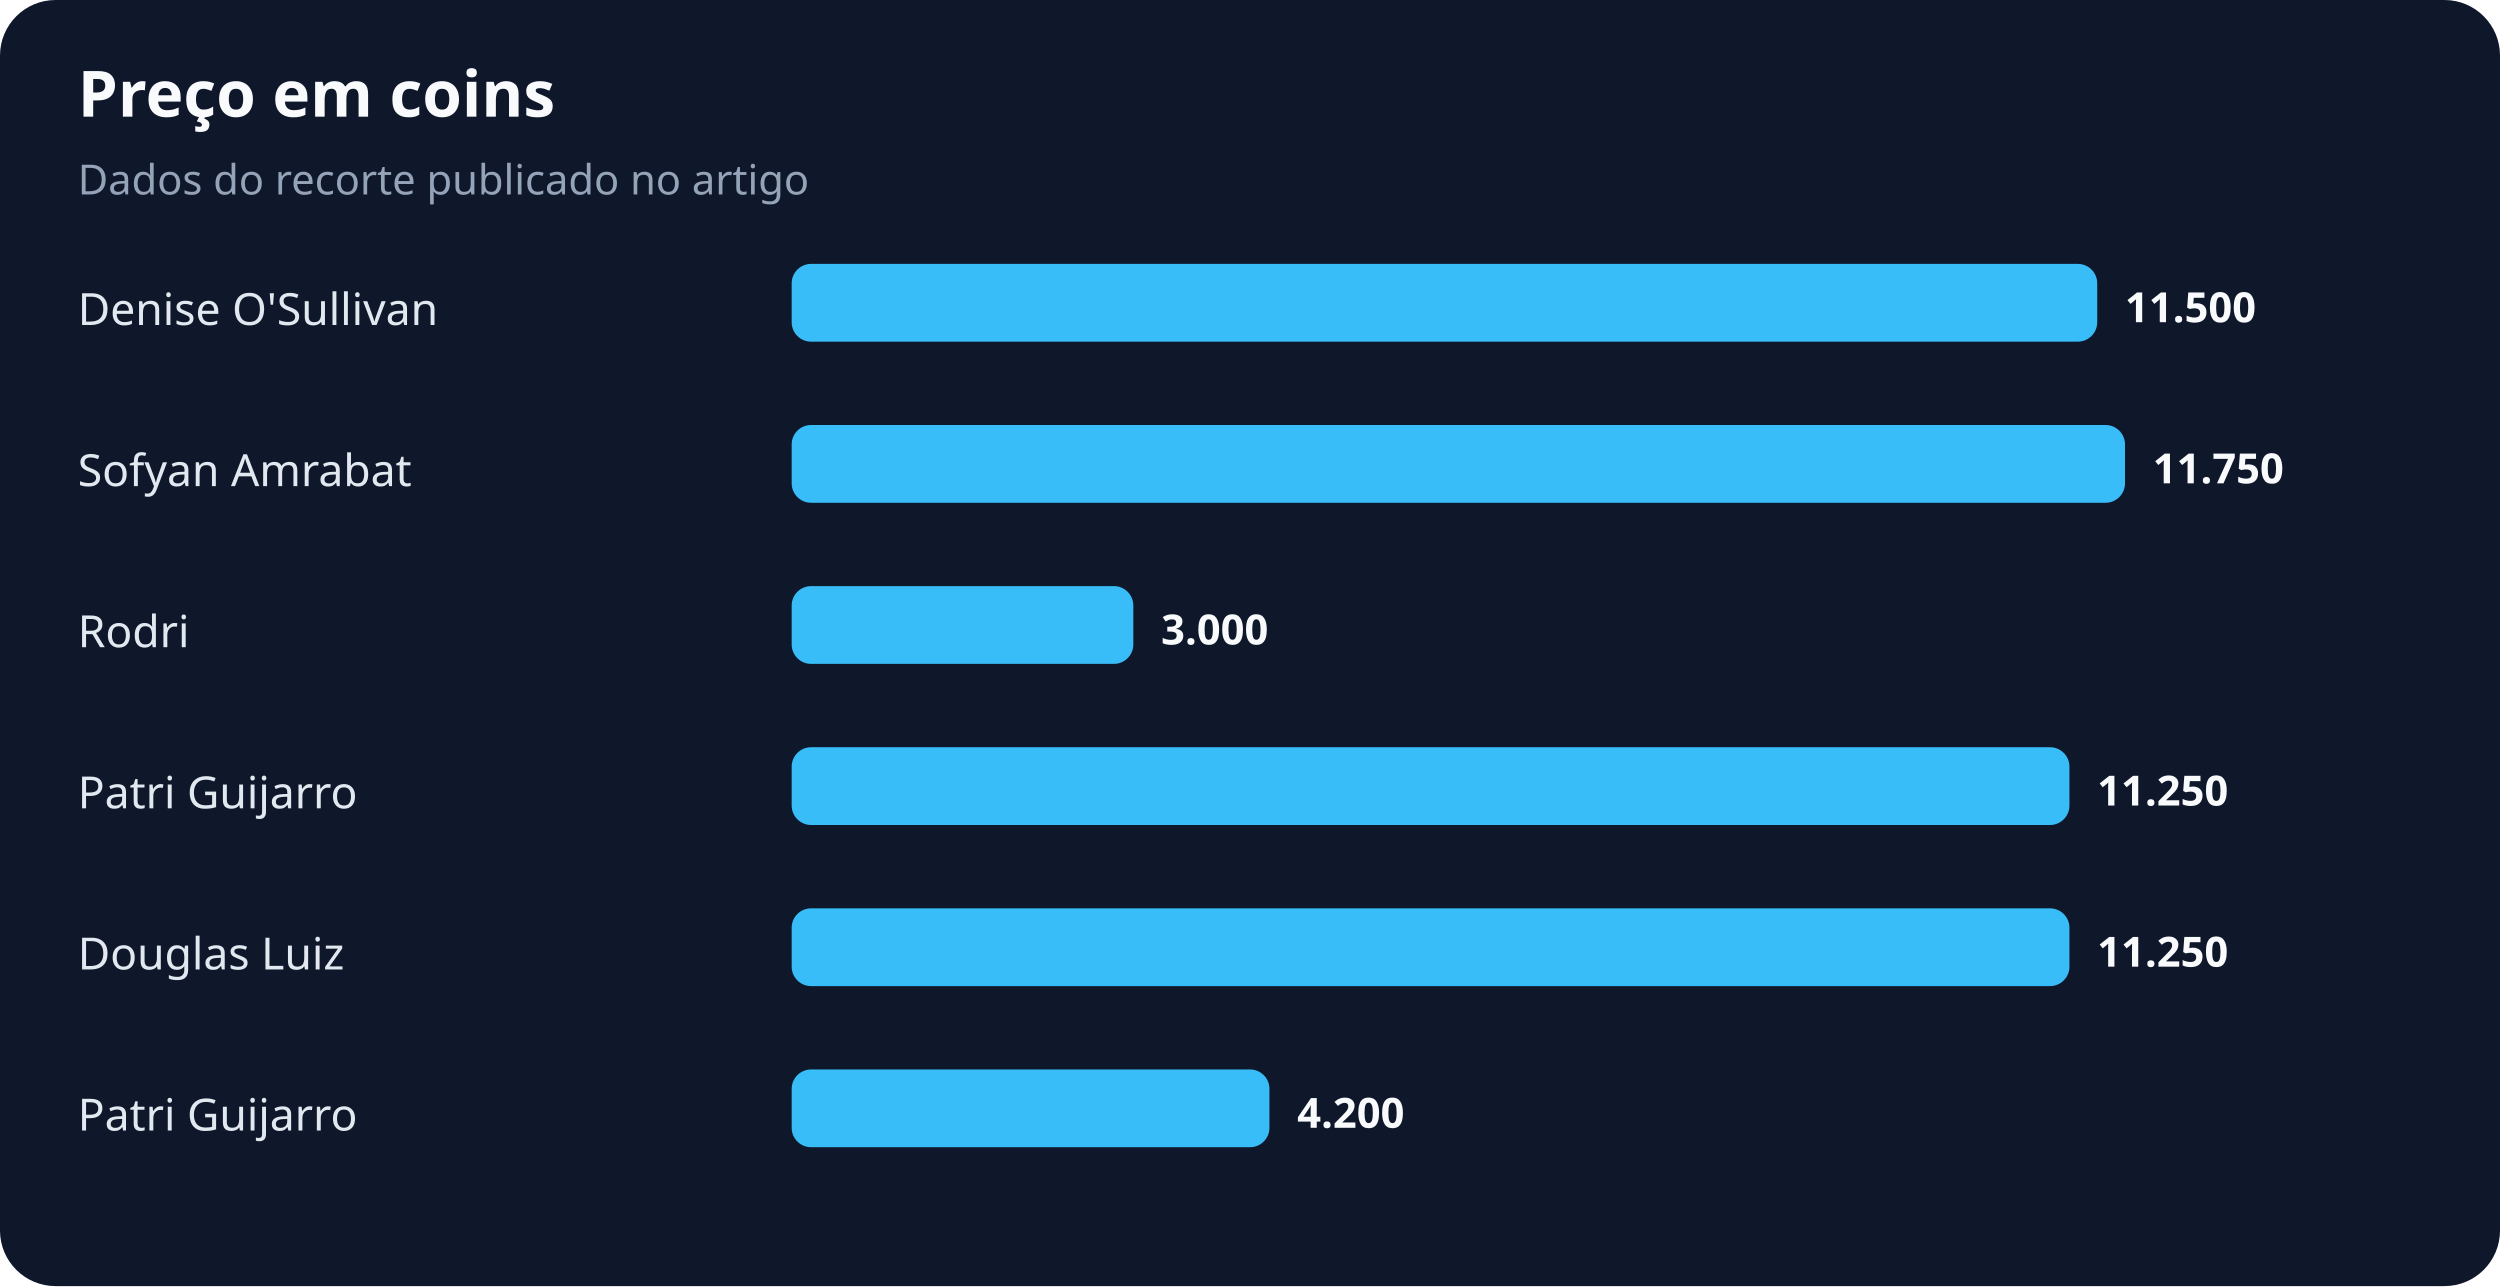
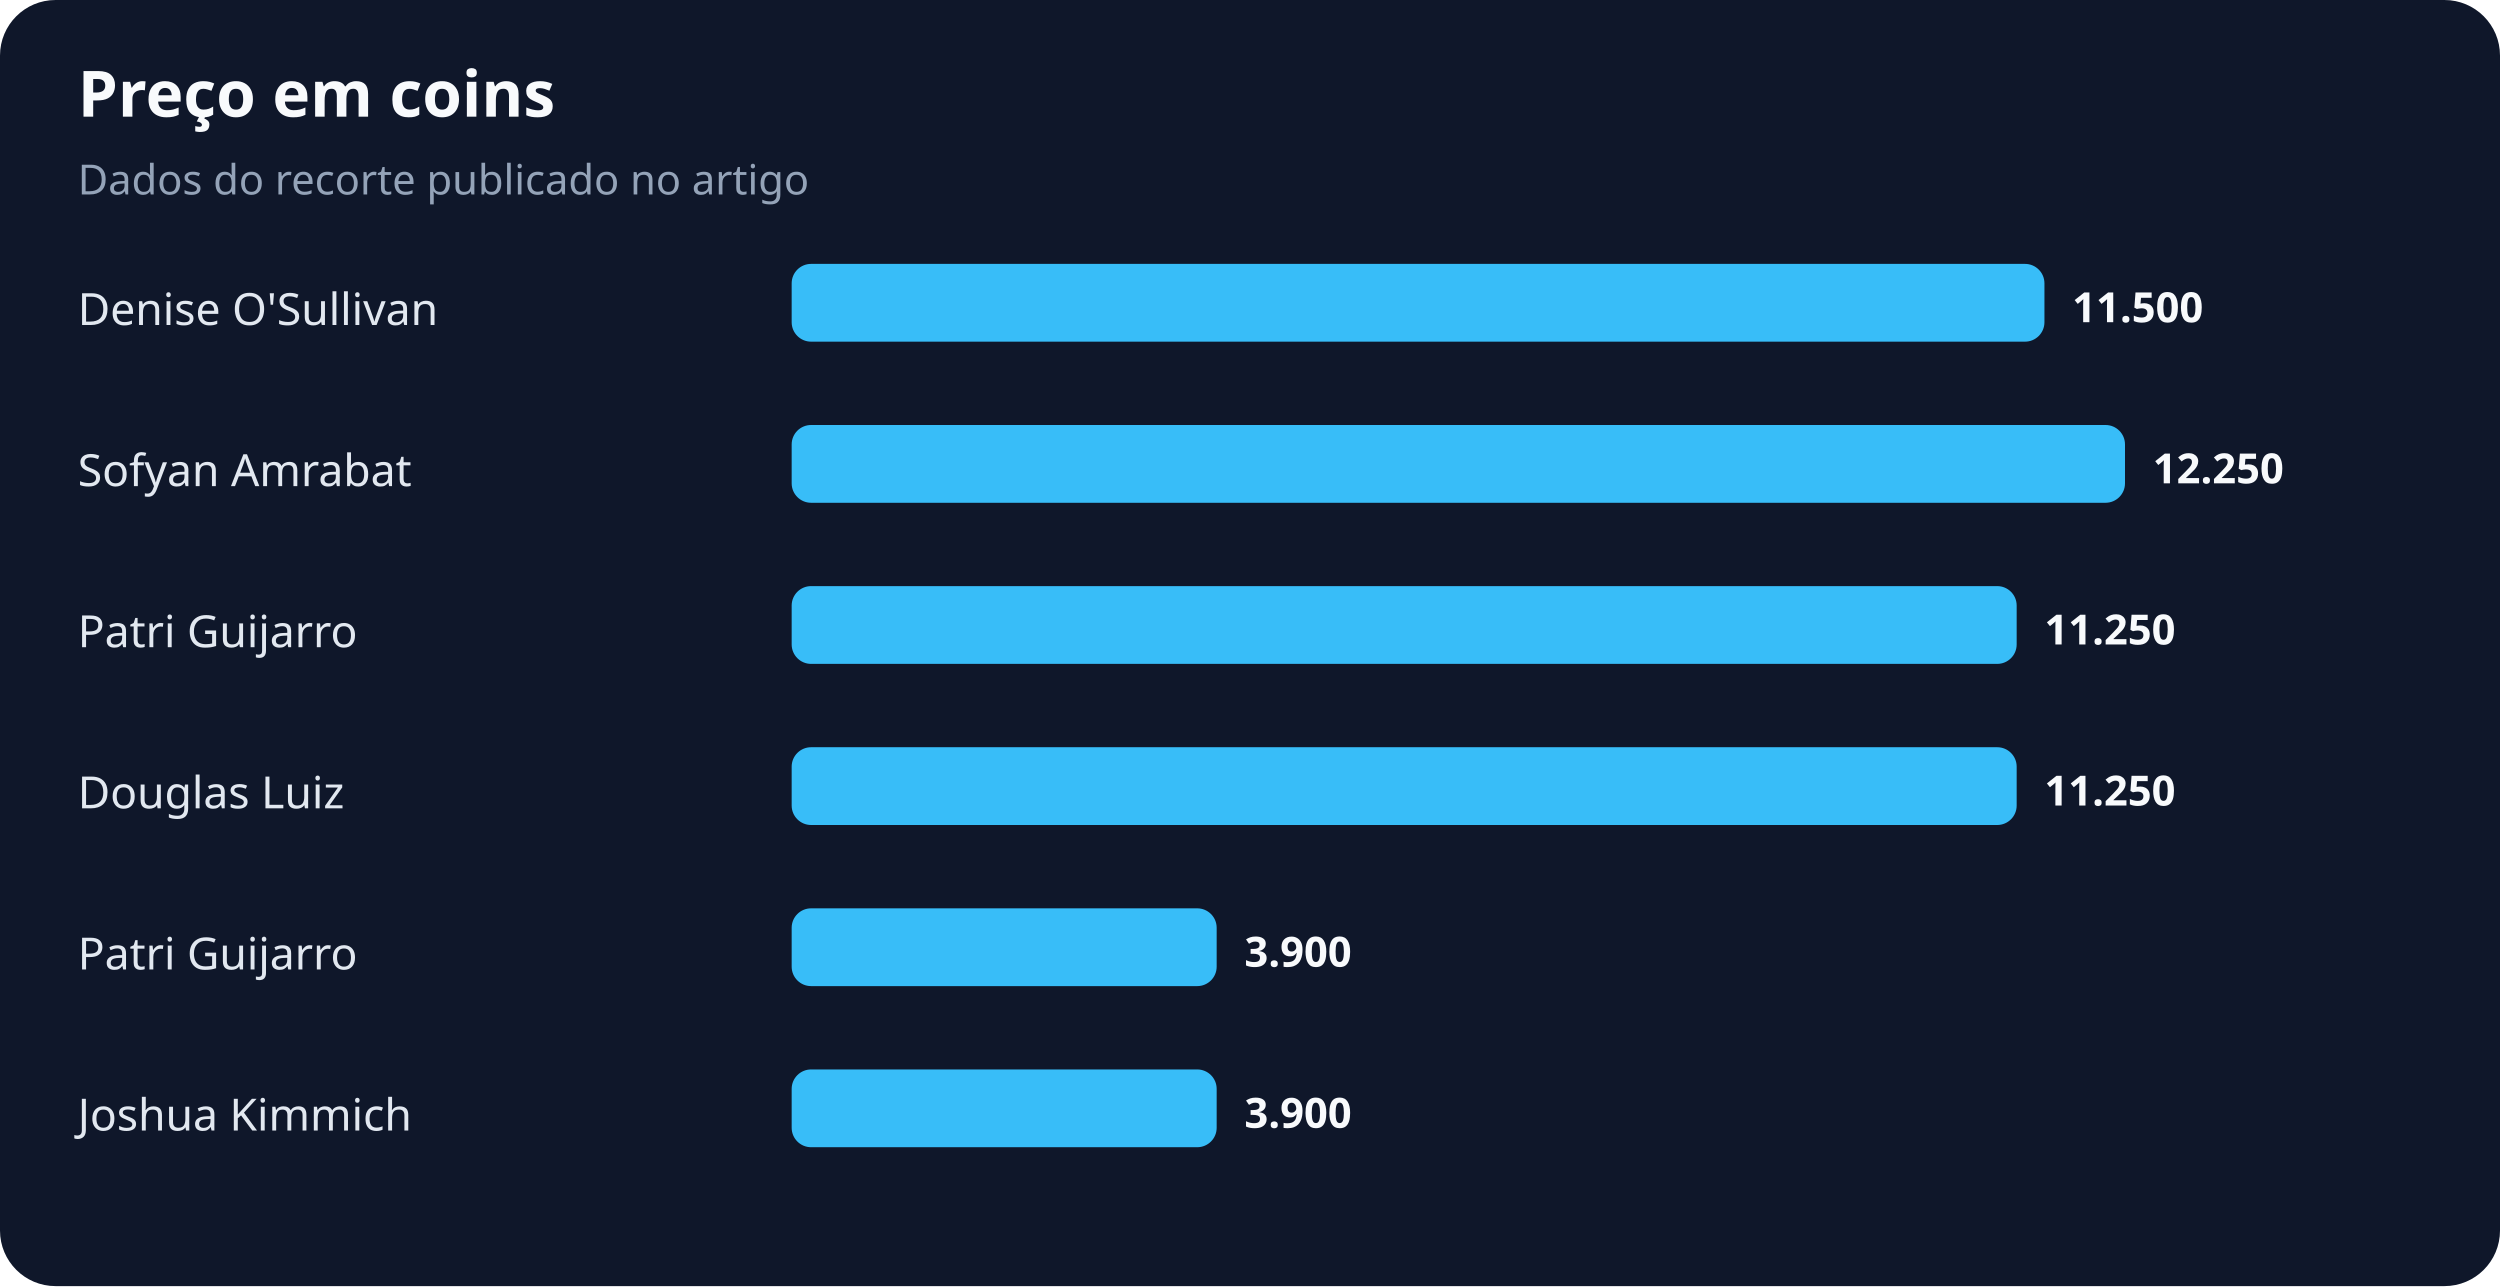
<svg xmlns="http://www.w3.org/2000/svg" width="900" height="463" viewBox="0 0 900 463" role="img" aria-labelledby="title desc">
  <rect width="100%" height="100%" rx="20" fill="#0f172a" />
  <text x="28" y="42" fill="#f8fafc" font-family="system-ui,sans-serif" font-size="23" font-weight="700">Preço em coins</text>
  <text x="28" y="70" fill="#94a3b8" font-family="system-ui,sans-serif" font-size="15">Dados do recorte publicado no artigo</text>
  <text x="28" y="117" fill="#e2e8f0" font-family="system-ui,sans-serif" font-size="16">Denise O'Sullivan</text>
-   <rect x="285" y="95" width="470" height="28" rx="7" fill="#38bdf8" />
-   <text x="765" y="116" fill="#f8fafc" font-family="system-ui,sans-serif" font-size="15" font-weight="700">11.500</text>
+   <rect x="285" y="95" width="451" height="28" rx="7" fill="#38bdf8" />
+   <text x="746" y="116" fill="#f8fafc" font-family="system-ui,sans-serif" font-size="15" font-weight="700">11.500</text>
  <text x="28" y="175" fill="#e2e8f0" font-family="system-ui,sans-serif" font-size="16">Sofyan Amrabat</text>
  <rect x="285" y="153" width="480" height="28" rx="7" fill="#38bdf8" />
-   <text x="775" y="174" fill="#f8fafc" font-family="system-ui,sans-serif" font-size="15" font-weight="700">11.750</text>
-   <text x="28" y="233" fill="#e2e8f0" font-family="system-ui,sans-serif" font-size="16">Rodri</text>
-   <rect x="285" y="211" width="123" height="28" rx="7" fill="#38bdf8" />
-   <text x="418" y="232" fill="#f8fafc" font-family="system-ui,sans-serif" font-size="15" font-weight="700">3.000</text>
-   <text x="28" y="291" fill="#e2e8f0" font-family="system-ui,sans-serif" font-size="16">Patri Guijarro</text>
-   <rect x="285" y="269" width="460" height="28" rx="7" fill="#38bdf8" />
-   <text x="755" y="290" fill="#f8fafc" font-family="system-ui,sans-serif" font-size="15" font-weight="700">11.250</text>
-   <text x="28" y="349" fill="#e2e8f0" font-family="system-ui,sans-serif" font-size="16">Douglas Luiz</text>
-   <rect x="285" y="327" width="460" height="28" rx="7" fill="#38bdf8" />
-   <text x="755" y="348" fill="#f8fafc" font-family="system-ui,sans-serif" font-size="15" font-weight="700">11.250</text>
-   <text x="28" y="407" fill="#e2e8f0" font-family="system-ui,sans-serif" font-size="16">Patri Guijarro</text>
-   <rect x="285" y="385" width="172" height="28" rx="7" fill="#38bdf8" />
-   <text x="467" y="406" fill="#f8fafc" font-family="system-ui,sans-serif" font-size="15" font-weight="700">4.200</text>
+   <text x="775" y="174" fill="#f8fafc" font-family="system-ui,sans-serif" font-size="15" font-weight="700">12.250</text>
+   <text x="28" y="233" fill="#e2e8f0" font-family="system-ui,sans-serif" font-size="16">Patri Guijarro</text>
+   <rect x="285" y="211" width="441" height="28" rx="7" fill="#38bdf8" />
+   <text x="736" y="232" fill="#f8fafc" font-family="system-ui,sans-serif" font-size="15" font-weight="700">11.250</text>
+   <text x="28" y="291" fill="#e2e8f0" font-family="system-ui,sans-serif" font-size="16">Douglas Luiz</text>
+   <rect x="285" y="269" width="441" height="28" rx="7" fill="#38bdf8" />
+   <text x="736" y="290" fill="#f8fafc" font-family="system-ui,sans-serif" font-size="15" font-weight="700">11.250</text>
+   <text x="28" y="349" fill="#e2e8f0" font-family="system-ui,sans-serif" font-size="16">Patri Guijarro</text>
+   <rect x="285" y="327" width="153" height="28" rx="7" fill="#38bdf8" />
+   <text x="448" y="348" fill="#f8fafc" font-family="system-ui,sans-serif" font-size="15" font-weight="700">3.900</text>
+   <text x="28" y="407" fill="#e2e8f0" font-family="system-ui,sans-serif" font-size="16">Joshua Kimmich</text>
+   <rect x="285" y="385" width="153" height="28" rx="7" fill="#38bdf8" />
+   <text x="448" y="406" fill="#f8fafc" font-family="system-ui,sans-serif" font-size="15" font-weight="700">3.900</text>
</svg>
